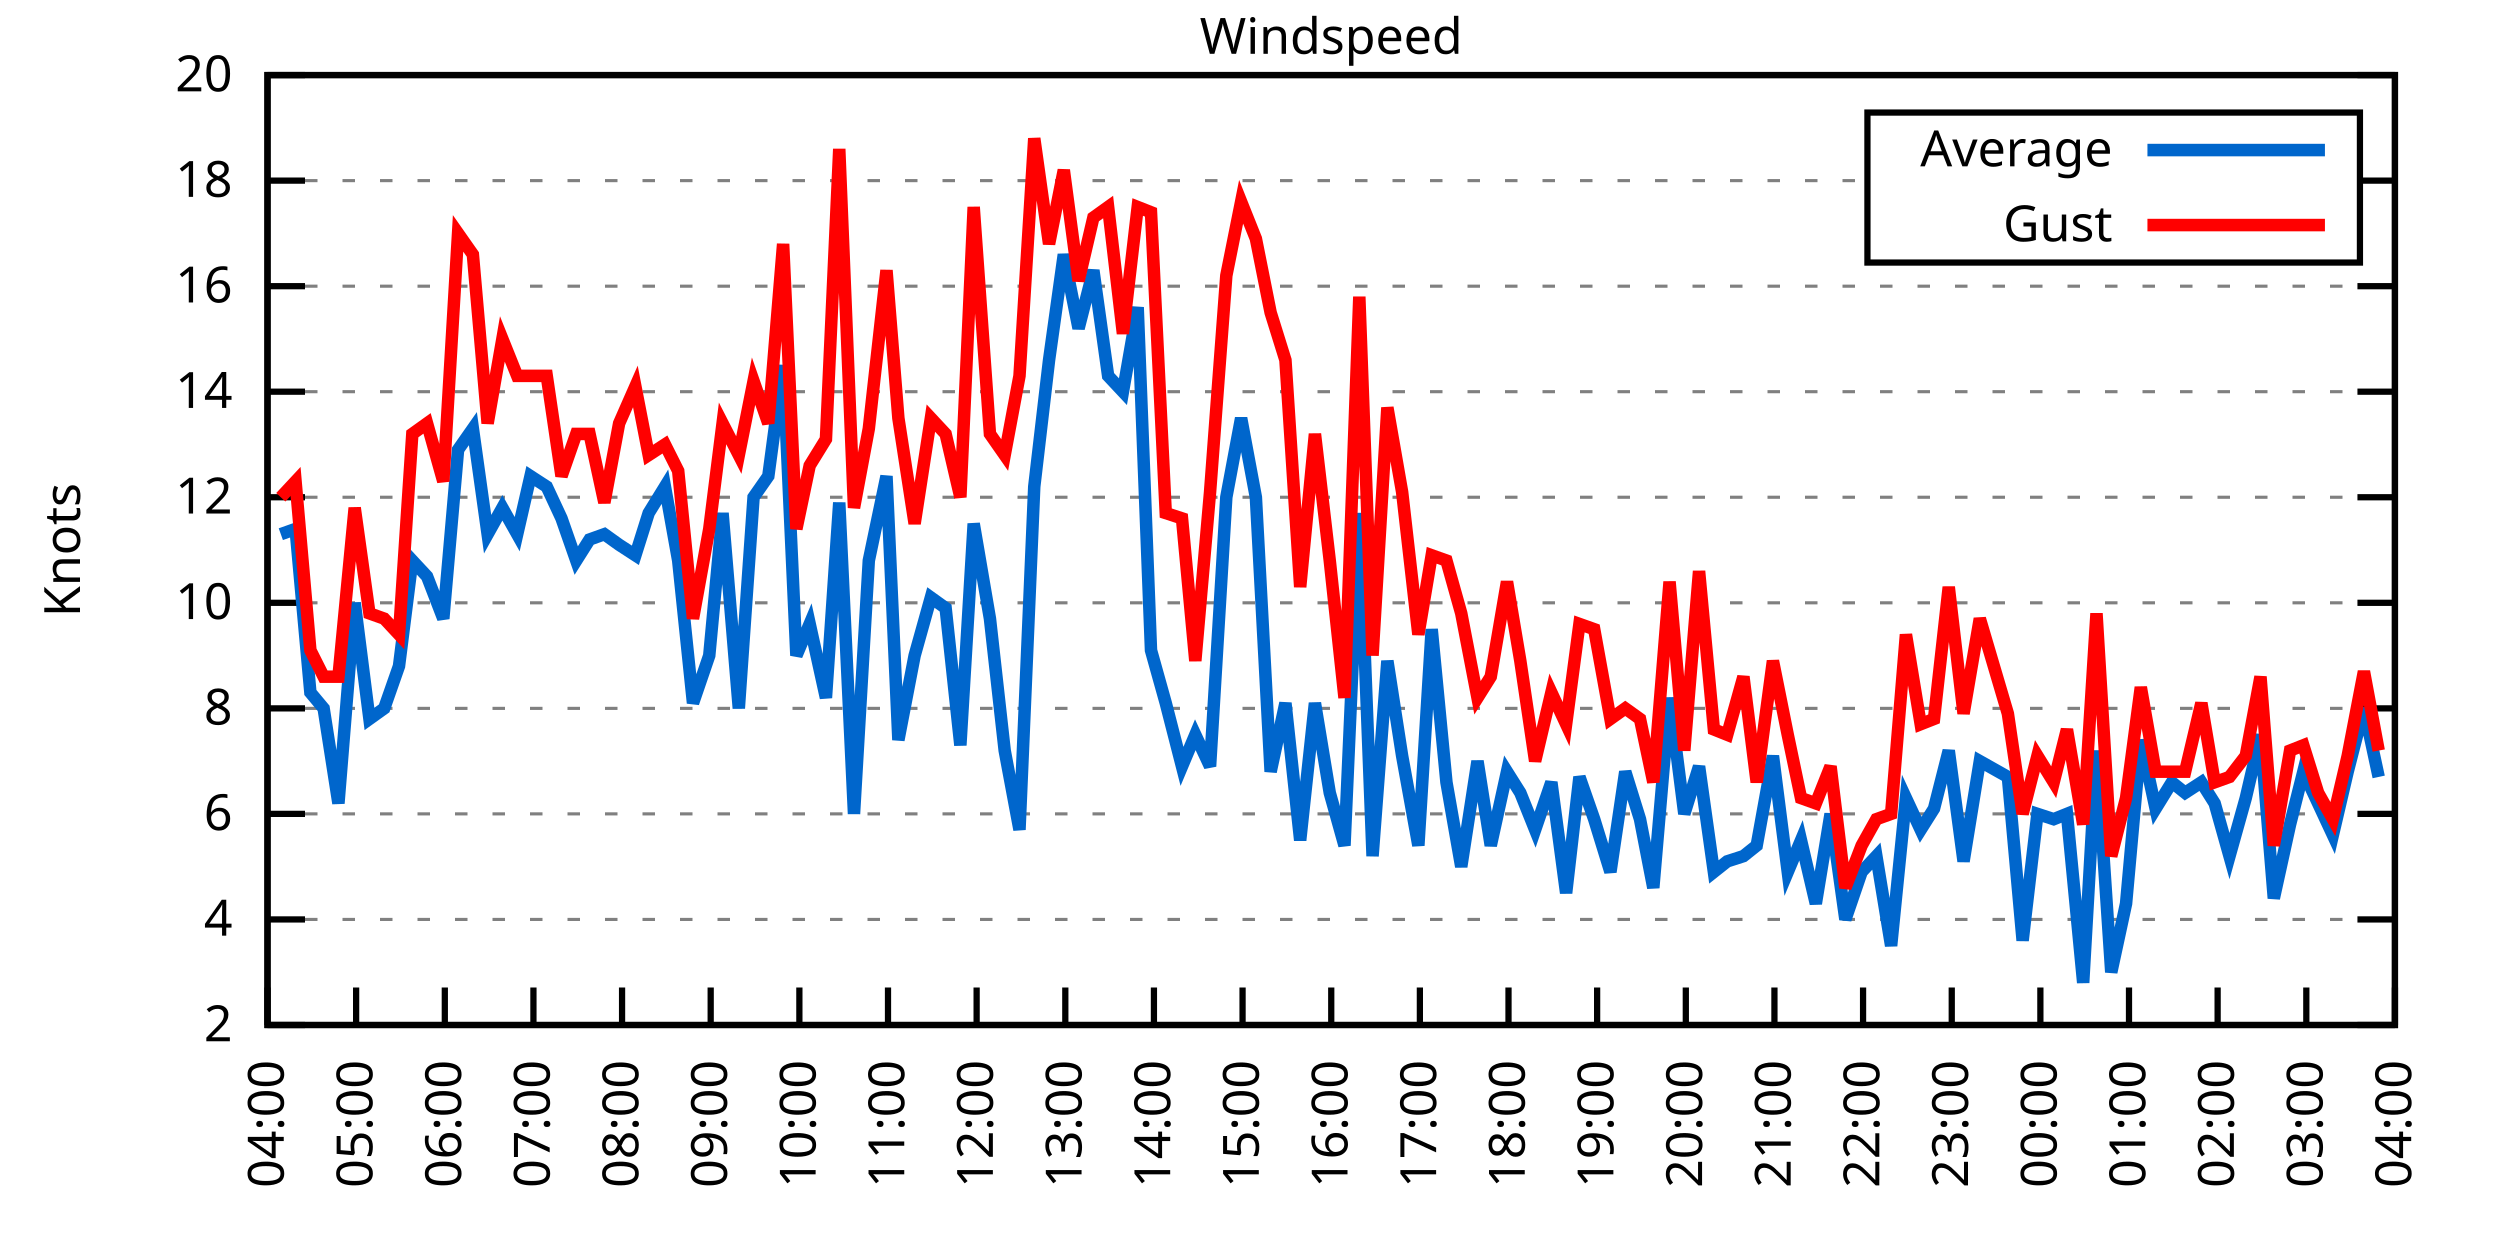
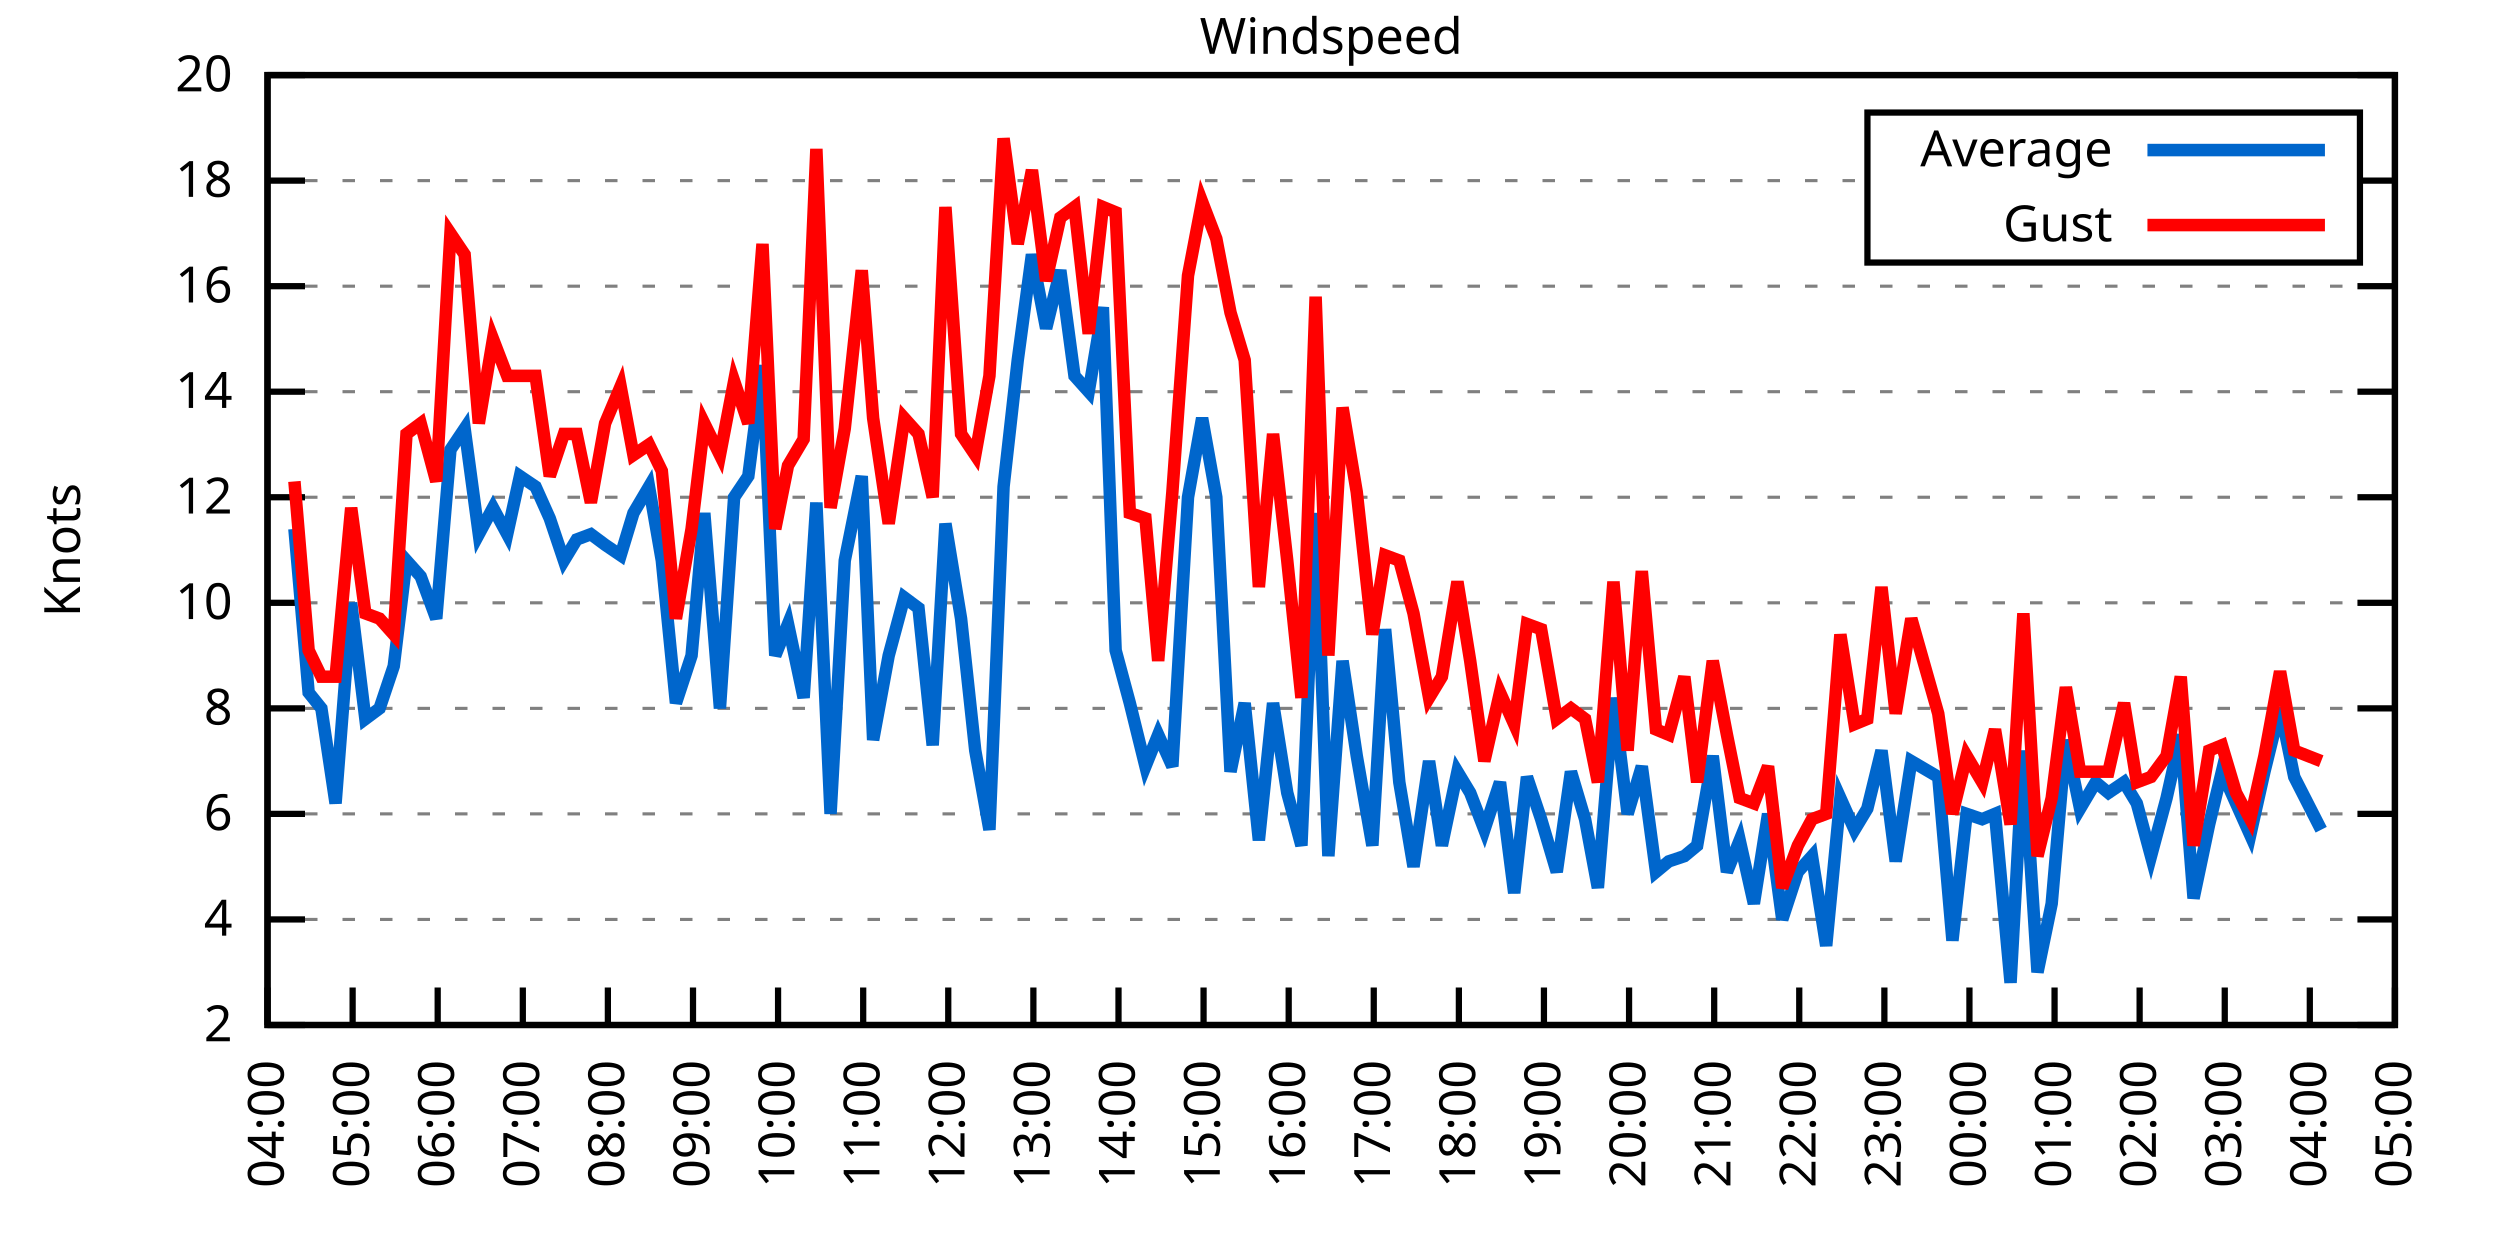
<svg xmlns="http://www.w3.org/2000/svg" xmlns:xlink="http://www.w3.org/1999/xlink" width="400" height="200" viewBox="0 0 400 200">
  <g id="gnuplot_canvas">
    <rect x="0" y="0" width="400" height="200" fill="none" />
    <defs>
      <circle id="gpDot" r="0.5" stroke-width="0.5" stroke="currentColor" />
      <path id="gpPt0" stroke-width="0.333" stroke="currentColor" d="M-1,0 h2 M0,-1 v2" />
      <path id="gpPt1" stroke-width="0.333" stroke="currentColor" d="M-1,-1 L1,1 M1,-1 L-1,1" />
      <path id="gpPt2" stroke-width="0.333" stroke="currentColor" d="M-1,0 L1,0 M0,-1 L0,1 M-1,-1 L1,1 M-1,1 L1,-1" />
      <rect id="gpPt3" stroke-width="0.333" stroke="currentColor" x="-1" y="-1" width="2" height="2" />
      <rect id="gpPt4" stroke-width="0.333" stroke="currentColor" fill="currentColor" x="-1" y="-1" width="2" height="2" />
      <circle id="gpPt5" stroke-width="0.333" stroke="currentColor" cx="0" cy="0" r="1" />
      <use xlink:href="#gpPt5" id="gpPt6" fill="currentColor" stroke="none" />
      <path id="gpPt7" stroke-width="0.333" stroke="currentColor" d="M0,-1.33 L-1.33,0.67 L1.33,0.67 z" />
      <use xlink:href="#gpPt7" id="gpPt8" fill="currentColor" stroke="none" />
      <use xlink:href="#gpPt7" id="gpPt9" stroke="currentColor" transform="rotate(180)" />
      <use xlink:href="#gpPt9" id="gpPt10" fill="currentColor" stroke="none" />
      <use xlink:href="#gpPt3" id="gpPt11" stroke="currentColor" transform="rotate(45)" />
      <use xlink:href="#gpPt11" id="gpPt12" fill="currentColor" stroke="none" />
      <path id="gpPt13" stroke-width="0.333" stroke="currentColor" d="M0,1.330 L1.265,0.411 L0.782,-1.067 L-0.782,-1.076 L-1.265,0.411 z" />
      <use xlink:href="#gpPt13" id="gpPt14" fill="currentColor" stroke="none" />
      <filter id="textbox" filterUnits="objectBoundingBox" x="0" y="0" height="1" width="1">
        <feFlood flood-color="white" flood-opacity="1" result="bgnd" />
        <feComposite in="SourceGraphic" in2="bgnd" operator="atop" />
      </filter>
      <filter id="greybox" filterUnits="objectBoundingBox" x="0" y="0" height="1" width="1">
        <feFlood flood-color="lightgrey" flood-opacity="1" result="grey" />
        <feComposite in="SourceGraphic" in2="grey" operator="atop" />
      </filter>
    </defs>
    <g fill="none" color="white" stroke="currentColor" stroke-width="1.00" stroke-linecap="butt" stroke-linejoin="miter">
</g>
    <g fill="none" color="black" stroke="currentColor" stroke-width="1.00" stroke-linecap="butt" stroke-linejoin="miter">
      <g stroke="none" shape-rendering="crispEdges">
        <polygon fill="rgb(255, 255, 255)" points="42.80,164.00 383.18,164.00 383.18,12.02 42.80,12.02 " />
      </g>
    </g>
    <g fill="none" color="black" stroke="currentColor" stroke-width="1.00" stroke-linecap="butt" stroke-linejoin="miter">
</g>
    <g fill="none" color="black" stroke="black" stroke-width="0.50" stroke-linecap="butt" stroke-linejoin="miter">
</g>
    <g fill="none" color="gray" stroke="currentColor" stroke-width="0.50" stroke-linecap="butt" stroke-linejoin="miter">
      <path stroke="gray" stroke-dasharray="2,4" class="gridline" d="M42.80,164.00 L383.19,164.00  " />
    </g>
    <g fill="none" color="gray" stroke="gray" stroke-width="1.00" stroke-linecap="butt" stroke-linejoin="miter">
</g>
    <g fill="none" color="black" stroke="currentColor" stroke-width="1.00" stroke-linecap="butt" stroke-linejoin="miter">
      <path stroke="black" d="M42.80,164.00 L48.80,164.00 M383.19,164.00 L377.19,164.00  " />
      <g transform="translate(37.20,166.60)" stroke="none" fill="black" font-family="Sans" font-size="8.00" text-anchor="end">
        <text>
          <tspan font-family="Sans"> 2</tspan>
        </text>
      </g>
    </g>
    <g fill="none" color="black" stroke="currentColor" stroke-width="1.00" stroke-linecap="butt" stroke-linejoin="miter">
</g>
    <g fill="none" color="black" stroke="black" stroke-width="0.50" stroke-linecap="butt" stroke-linejoin="miter">
</g>
    <g fill="none" color="gray" stroke="currentColor" stroke-width="0.50" stroke-linecap="butt" stroke-linejoin="miter">
      <path stroke="gray" stroke-dasharray="2,4" class="gridline" d="M42.80,147.11 L383.19,147.11  " />
    </g>
    <g fill="none" color="gray" stroke="gray" stroke-width="1.00" stroke-linecap="butt" stroke-linejoin="miter">
</g>
    <g fill="none" color="black" stroke="currentColor" stroke-width="1.00" stroke-linecap="butt" stroke-linejoin="miter">
      <path stroke="black" d="M42.80,147.11 L48.80,147.11 M383.19,147.11 L377.19,147.11  " />
      <g transform="translate(37.20,149.71)" stroke="none" fill="black" font-family="Sans" font-size="8.00" text-anchor="end">
        <text>
          <tspan font-family="Sans"> 4</tspan>
        </text>
      </g>
    </g>
    <g fill="none" color="black" stroke="currentColor" stroke-width="1.00" stroke-linecap="butt" stroke-linejoin="miter">
</g>
    <g fill="none" color="black" stroke="black" stroke-width="0.50" stroke-linecap="butt" stroke-linejoin="miter">
</g>
    <g fill="none" color="gray" stroke="currentColor" stroke-width="0.50" stroke-linecap="butt" stroke-linejoin="miter">
      <path stroke="gray" stroke-dasharray="2,4" class="gridline" d="M42.80,130.22 L383.19,130.22  " />
    </g>
    <g fill="none" color="gray" stroke="gray" stroke-width="1.00" stroke-linecap="butt" stroke-linejoin="miter">
</g>
    <g fill="none" color="black" stroke="currentColor" stroke-width="1.00" stroke-linecap="butt" stroke-linejoin="miter">
      <path stroke="black" d="M42.80,130.22 L48.80,130.22 M383.19,130.22 L377.19,130.22  " />
      <g transform="translate(37.20,132.82)" stroke="none" fill="black" font-family="Sans" font-size="8.00" text-anchor="end">
        <text>
          <tspan font-family="Sans"> 6</tspan>
        </text>
      </g>
    </g>
    <g fill="none" color="black" stroke="currentColor" stroke-width="1.00" stroke-linecap="butt" stroke-linejoin="miter">
</g>
    <g fill="none" color="black" stroke="black" stroke-width="0.50" stroke-linecap="butt" stroke-linejoin="miter">
</g>
    <g fill="none" color="gray" stroke="currentColor" stroke-width="0.50" stroke-linecap="butt" stroke-linejoin="miter">
      <path stroke="gray" stroke-dasharray="2,4" class="gridline" d="M42.80,113.34 L383.19,113.34  " />
    </g>
    <g fill="none" color="gray" stroke="gray" stroke-width="1.00" stroke-linecap="butt" stroke-linejoin="miter">
</g>
    <g fill="none" color="black" stroke="currentColor" stroke-width="1.00" stroke-linecap="butt" stroke-linejoin="miter">
      <path stroke="black" d="M42.80,113.34 L48.80,113.34 M383.19,113.34 L377.19,113.34  " />
      <g transform="translate(37.20,115.94)" stroke="none" fill="black" font-family="Sans" font-size="8.00" text-anchor="end">
        <text>
          <tspan font-family="Sans"> 8</tspan>
        </text>
      </g>
    </g>
    <g fill="none" color="black" stroke="currentColor" stroke-width="1.00" stroke-linecap="butt" stroke-linejoin="miter">
</g>
    <g fill="none" color="black" stroke="black" stroke-width="0.50" stroke-linecap="butt" stroke-linejoin="miter">
</g>
    <g fill="none" color="gray" stroke="currentColor" stroke-width="0.50" stroke-linecap="butt" stroke-linejoin="miter">
      <path stroke="gray" stroke-dasharray="2,4" class="gridline" d="M42.80,96.45 L383.19,96.45  " />
    </g>
    <g fill="none" color="gray" stroke="gray" stroke-width="1.00" stroke-linecap="butt" stroke-linejoin="miter">
</g>
    <g fill="none" color="black" stroke="currentColor" stroke-width="1.00" stroke-linecap="butt" stroke-linejoin="miter">
      <path stroke="black" d="M42.80,96.45 L48.80,96.45 M383.19,96.45 L377.19,96.45  " />
      <g transform="translate(37.20,99.05)" stroke="none" fill="black" font-family="Sans" font-size="8.00" text-anchor="end">
        <text>
          <tspan font-family="Sans"> 10</tspan>
        </text>
      </g>
    </g>
    <g fill="none" color="black" stroke="currentColor" stroke-width="1.00" stroke-linecap="butt" stroke-linejoin="miter">
</g>
    <g fill="none" color="black" stroke="black" stroke-width="0.50" stroke-linecap="butt" stroke-linejoin="miter">
</g>
    <g fill="none" color="gray" stroke="currentColor" stroke-width="0.50" stroke-linecap="butt" stroke-linejoin="miter">
      <path stroke="gray" stroke-dasharray="2,4" class="gridline" d="M42.80,79.56 L383.19,79.56  " />
    </g>
    <g fill="none" color="gray" stroke="gray" stroke-width="1.00" stroke-linecap="butt" stroke-linejoin="miter">
</g>
    <g fill="none" color="black" stroke="currentColor" stroke-width="1.00" stroke-linecap="butt" stroke-linejoin="miter">
      <path stroke="black" d="M42.80,79.56 L48.80,79.56 M383.19,79.56 L377.19,79.56  " />
      <g transform="translate(37.20,82.16)" stroke="none" fill="black" font-family="Sans" font-size="8.00" text-anchor="end">
        <text>
          <tspan font-family="Sans"> 12</tspan>
        </text>
      </g>
    </g>
    <g fill="none" color="black" stroke="currentColor" stroke-width="1.00" stroke-linecap="butt" stroke-linejoin="miter">
</g>
    <g fill="none" color="black" stroke="black" stroke-width="0.50" stroke-linecap="butt" stroke-linejoin="miter">
</g>
    <g fill="none" color="gray" stroke="currentColor" stroke-width="0.50" stroke-linecap="butt" stroke-linejoin="miter">
      <path stroke="gray" stroke-dasharray="2,4" class="gridline" d="M42.80,62.67 L383.19,62.67  " />
    </g>
    <g fill="none" color="gray" stroke="gray" stroke-width="1.00" stroke-linecap="butt" stroke-linejoin="miter">
</g>
    <g fill="none" color="black" stroke="currentColor" stroke-width="1.00" stroke-linecap="butt" stroke-linejoin="miter">
      <path stroke="black" d="M42.80,62.67 L48.80,62.67 M383.19,62.67 L377.19,62.67  " />
      <g transform="translate(37.20,65.27)" stroke="none" fill="black" font-family="Sans" font-size="8.00" text-anchor="end">
        <text>
          <tspan font-family="Sans"> 14</tspan>
        </text>
      </g>
    </g>
    <g fill="none" color="black" stroke="currentColor" stroke-width="1.00" stroke-linecap="butt" stroke-linejoin="miter">
</g>
    <g fill="none" color="black" stroke="black" stroke-width="0.50" stroke-linecap="butt" stroke-linejoin="miter">
</g>
    <g fill="none" color="gray" stroke="currentColor" stroke-width="0.50" stroke-linecap="butt" stroke-linejoin="miter">
      <path stroke="gray" stroke-dasharray="2,4" class="gridline" d="M42.80,45.79 L383.19,45.79  " />
    </g>
    <g fill="none" color="gray" stroke="gray" stroke-width="1.00" stroke-linecap="butt" stroke-linejoin="miter">
</g>
    <g fill="none" color="black" stroke="currentColor" stroke-width="1.00" stroke-linecap="butt" stroke-linejoin="miter">
      <path stroke="black" d="M42.80,45.79 L48.80,45.79 M383.19,45.79 L377.19,45.79  " />
      <g transform="translate(37.20,48.39)" stroke="none" fill="black" font-family="Sans" font-size="8.00" text-anchor="end">
        <text>
          <tspan font-family="Sans"> 16</tspan>
        </text>
      </g>
    </g>
    <g fill="none" color="black" stroke="currentColor" stroke-width="1.00" stroke-linecap="butt" stroke-linejoin="miter">
</g>
    <g fill="none" color="black" stroke="black" stroke-width="0.50" stroke-linecap="butt" stroke-linejoin="miter">
</g>
    <g fill="none" color="gray" stroke="currentColor" stroke-width="0.50" stroke-linecap="butt" stroke-linejoin="miter">
      <path stroke="gray" stroke-dasharray="2,4" class="gridline" d="M42.80,28.90 L298.79,28.90 M377.59,28.90 L383.19,28.90  " />
    </g>
    <g fill="none" color="gray" stroke="gray" stroke-width="1.00" stroke-linecap="butt" stroke-linejoin="miter">
</g>
    <g fill="none" color="black" stroke="currentColor" stroke-width="1.00" stroke-linecap="butt" stroke-linejoin="miter">
      <path stroke="black" d="M42.80,28.90 L48.80,28.90 M383.19,28.90 L377.19,28.90  " />
      <g transform="translate(37.20,31.50)" stroke="none" fill="black" font-family="Sans" font-size="8.00" text-anchor="end">
        <text>
          <tspan font-family="Sans"> 18</tspan>
        </text>
      </g>
    </g>
    <g fill="none" color="black" stroke="currentColor" stroke-width="1.00" stroke-linecap="butt" stroke-linejoin="miter">
</g>
    <g fill="none" color="black" stroke="black" stroke-width="0.50" stroke-linecap="butt" stroke-linejoin="miter">
</g>
    <g fill="none" color="gray" stroke="currentColor" stroke-width="0.50" stroke-linecap="butt" stroke-linejoin="miter">
      <path stroke="gray" stroke-dasharray="2,4" class="gridline" d="M42.80,12.01 L383.19,12.01  " />
    </g>
    <g fill="none" color="gray" stroke="gray" stroke-width="1.00" stroke-linecap="butt" stroke-linejoin="miter">
</g>
    <g fill="none" color="black" stroke="currentColor" stroke-width="1.00" stroke-linecap="butt" stroke-linejoin="miter">
      <path stroke="black" d="M42.80,12.01 L48.80,12.01 M383.19,12.01 L377.19,12.01  " />
      <g transform="translate(37.20,14.61)" stroke="none" fill="black" font-family="Sans" font-size="8.00" text-anchor="end">
        <text>
          <tspan font-family="Sans"> 20</tspan>
        </text>
      </g>
    </g>
    <g fill="none" color="black" stroke="currentColor" stroke-width="1.00" stroke-linecap="butt" stroke-linejoin="miter">
      <path stroke="black" d="M42.80,164.00 L42.80,158.00  " />
      <g transform="translate(45.40,169.60) rotate(270.00)" stroke="none" fill="black" font-family="Sans" font-size="8.00" text-anchor="end">
        <text>
          <tspan font-family="Sans">04:00</tspan>
        </text>
      </g>
    </g>
    <g fill="none" color="black" stroke="currentColor" stroke-width="1.00" stroke-linecap="butt" stroke-linejoin="miter">
-       <path stroke="black" d="M56.98,164.00 L56.98,158.00  " />
-       <g transform="translate(59.58,169.60) rotate(270.00)" stroke="none" fill="black" font-family="Sans" font-size="8.00" text-anchor="end">
+       <path stroke="black" d="M56.42,164.00 L56.42,158.00  " />
+       <g transform="translate(59.02,169.60) rotate(270.00)" stroke="none" fill="black" font-family="Sans" font-size="8.00" text-anchor="end">
        <text>
          <tspan font-family="Sans">05:00</tspan>
        </text>
      </g>
    </g>
    <g fill="none" color="black" stroke="currentColor" stroke-width="1.00" stroke-linecap="butt" stroke-linejoin="miter">
-       <path stroke="black" d="M71.17,164.00 L71.17,158.00  " />
-       <g transform="translate(73.77,169.60) rotate(270.00)" stroke="none" fill="black" font-family="Sans" font-size="8.00" text-anchor="end">
+       <path stroke="black" d="M70.03,164.00 L70.03,158.00  " />
+       <g transform="translate(72.63,169.60) rotate(270.00)" stroke="none" fill="black" font-family="Sans" font-size="8.00" text-anchor="end">
        <text>
          <tspan font-family="Sans">06:00</tspan>
        </text>
      </g>
    </g>
    <g fill="none" color="black" stroke="currentColor" stroke-width="1.00" stroke-linecap="butt" stroke-linejoin="miter">
-       <path stroke="black" d="M85.35,164.00 L85.35,158.00  " />
-       <g transform="translate(87.95,169.60) rotate(270.00)" stroke="none" fill="black" font-family="Sans" font-size="8.00" text-anchor="end">
+       <path stroke="black" d="M83.65,164.00 L83.65,158.00  " />
+       <g transform="translate(86.25,169.60) rotate(270.00)" stroke="none" fill="black" font-family="Sans" font-size="8.00" text-anchor="end">
        <text>
          <tspan font-family="Sans">07:00</tspan>
        </text>
      </g>
    </g>
    <g fill="none" color="black" stroke="currentColor" stroke-width="1.00" stroke-linecap="butt" stroke-linejoin="miter">
-       <path stroke="black" d="M99.53,164.00 L99.53,158.00  " />
-       <g transform="translate(102.13,169.60) rotate(270.00)" stroke="none" fill="black" font-family="Sans" font-size="8.00" text-anchor="end">
+       <path stroke="black" d="M97.26,164.00 L97.26,158.00  " />
+       <g transform="translate(99.86,169.60) rotate(270.00)" stroke="none" fill="black" font-family="Sans" font-size="8.00" text-anchor="end">
        <text>
          <tspan font-family="Sans">08:00</tspan>
        </text>
      </g>
    </g>
    <g fill="none" color="black" stroke="currentColor" stroke-width="1.00" stroke-linecap="butt" stroke-linejoin="miter">
-       <path stroke="black" d="M113.71,164.00 L113.71,158.00  " />
-       <g transform="translate(116.31,169.60) rotate(270.00)" stroke="none" fill="black" font-family="Sans" font-size="8.00" text-anchor="end">
+       <path stroke="black" d="M110.88,164.00 L110.88,158.00  " />
+       <g transform="translate(113.48,169.60) rotate(270.00)" stroke="none" fill="black" font-family="Sans" font-size="8.00" text-anchor="end">
        <text>
          <tspan font-family="Sans">09:00</tspan>
        </text>
      </g>
    </g>
    <g fill="none" color="black" stroke="currentColor" stroke-width="1.00" stroke-linecap="butt" stroke-linejoin="miter">
-       <path stroke="black" d="M127.90,164.00 L127.90,158.00  " />
-       <g transform="translate(130.50,169.60) rotate(270.00)" stroke="none" fill="black" font-family="Sans" font-size="8.00" text-anchor="end">
+       <path stroke="black" d="M124.49,164.00 L124.49,158.00  " />
+       <g transform="translate(127.09,169.60) rotate(270.00)" stroke="none" fill="black" font-family="Sans" font-size="8.00" text-anchor="end">
        <text>
          <tspan font-family="Sans">10:00</tspan>
        </text>
      </g>
    </g>
    <g fill="none" color="black" stroke="currentColor" stroke-width="1.00" stroke-linecap="butt" stroke-linejoin="miter">
-       <path stroke="black" d="M142.08,164.00 L142.08,158.00  " />
-       <g transform="translate(144.68,169.60) rotate(270.00)" stroke="none" fill="black" font-family="Sans" font-size="8.00" text-anchor="end">
+       <path stroke="black" d="M138.11,164.00 L138.11,158.00  " />
+       <g transform="translate(140.71,169.60) rotate(270.00)" stroke="none" fill="black" font-family="Sans" font-size="8.00" text-anchor="end">
        <text>
          <tspan font-family="Sans">11:00</tspan>
        </text>
      </g>
    </g>
    <g fill="none" color="black" stroke="currentColor" stroke-width="1.00" stroke-linecap="butt" stroke-linejoin="miter">
-       <path stroke="black" d="M156.26,164.00 L156.26,158.00  " />
-       <g transform="translate(158.86,169.60) rotate(270.00)" stroke="none" fill="black" font-family="Sans" font-size="8.00" text-anchor="end">
+       <path stroke="black" d="M151.72,164.00 L151.72,158.00  " />
+       <g transform="translate(154.32,169.60) rotate(270.00)" stroke="none" fill="black" font-family="Sans" font-size="8.00" text-anchor="end">
        <text>
          <tspan font-family="Sans">12:00</tspan>
        </text>
      </g>
    </g>
    <g fill="none" color="black" stroke="currentColor" stroke-width="1.00" stroke-linecap="butt" stroke-linejoin="miter">
-       <path stroke="black" d="M170.45,164.00 L170.45,158.00  " />
-       <g transform="translate(173.05,169.60) rotate(270.00)" stroke="none" fill="black" font-family="Sans" font-size="8.00" text-anchor="end">
+       <path stroke="black" d="M165.34,164.00 L165.34,158.00  " />
+       <g transform="translate(167.94,169.60) rotate(270.00)" stroke="none" fill="black" font-family="Sans" font-size="8.00" text-anchor="end">
        <text>
          <tspan font-family="Sans">13:00</tspan>
        </text>
      </g>
    </g>
    <g fill="none" color="black" stroke="currentColor" stroke-width="1.00" stroke-linecap="butt" stroke-linejoin="miter">
-       <path stroke="black" d="M184.63,164.00 L184.63,158.00  " />
-       <g transform="translate(187.23,169.60) rotate(270.00)" stroke="none" fill="black" font-family="Sans" font-size="8.00" text-anchor="end">
+       <path stroke="black" d="M178.96,164.00 L178.96,158.00  " />
+       <g transform="translate(181.56,169.60) rotate(270.00)" stroke="none" fill="black" font-family="Sans" font-size="8.00" text-anchor="end">
        <text>
          <tspan font-family="Sans">14:00</tspan>
        </text>
      </g>
    </g>
    <g fill="none" color="black" stroke="currentColor" stroke-width="1.00" stroke-linecap="butt" stroke-linejoin="miter">
-       <path stroke="black" d="M198.81,164.00 L198.81,158.00  " />
-       <g transform="translate(201.41,169.60) rotate(270.00)" stroke="none" fill="black" font-family="Sans" font-size="8.00" text-anchor="end">
+       <path stroke="black" d="M192.57,164.00 L192.57,158.00  " />
+       <g transform="translate(195.17,169.60) rotate(270.00)" stroke="none" fill="black" font-family="Sans" font-size="8.00" text-anchor="end">
        <text>
          <tspan font-family="Sans">15:00</tspan>
        </text>
      </g>
    </g>
    <g fill="none" color="black" stroke="currentColor" stroke-width="1.00" stroke-linecap="butt" stroke-linejoin="miter">
-       <path stroke="black" d="M213.00,164.00 L213.00,158.00  " />
-       <g transform="translate(215.60,169.60) rotate(270.00)" stroke="none" fill="black" font-family="Sans" font-size="8.00" text-anchor="end">
+       <path stroke="black" d="M206.19,164.00 L206.19,158.00  " />
+       <g transform="translate(208.79,169.60) rotate(270.00)" stroke="none" fill="black" font-family="Sans" font-size="8.00" text-anchor="end">
        <text>
          <tspan font-family="Sans">16:00</tspan>
        </text>
      </g>
    </g>
    <g fill="none" color="black" stroke="currentColor" stroke-width="1.00" stroke-linecap="butt" stroke-linejoin="miter">
-       <path stroke="black" d="M227.18,164.00 L227.18,158.00  " />
-       <g transform="translate(229.78,169.60) rotate(270.00)" stroke="none" fill="black" font-family="Sans" font-size="8.00" text-anchor="end">
+       <path stroke="black" d="M219.80,164.00 L219.80,158.00  " />
+       <g transform="translate(222.40,169.60) rotate(270.00)" stroke="none" fill="black" font-family="Sans" font-size="8.00" text-anchor="end">
        <text>
          <tspan font-family="Sans">17:00</tspan>
        </text>
      </g>
    </g>
    <g fill="none" color="black" stroke="currentColor" stroke-width="1.00" stroke-linecap="butt" stroke-linejoin="miter">
-       <path stroke="black" d="M241.36,164.00 L241.36,158.00  " />
-       <g transform="translate(243.96,169.60) rotate(270.00)" stroke="none" fill="black" font-family="Sans" font-size="8.00" text-anchor="end">
+       <path stroke="black" d="M233.42,164.00 L233.42,158.00  " />
+       <g transform="translate(236.02,169.60) rotate(270.00)" stroke="none" fill="black" font-family="Sans" font-size="8.00" text-anchor="end">
        <text>
          <tspan font-family="Sans">18:00</tspan>
        </text>
      </g>
    </g>
    <g fill="none" color="black" stroke="currentColor" stroke-width="1.00" stroke-linecap="butt" stroke-linejoin="miter">
-       <path stroke="black" d="M255.54,164.00 L255.54,158.00  " />
-       <g transform="translate(258.14,169.60) rotate(270.00)" stroke="none" fill="black" font-family="Sans" font-size="8.00" text-anchor="end">
+       <path stroke="black" d="M247.03,164.00 L247.03,158.00  " />
+       <g transform="translate(249.63,169.60) rotate(270.00)" stroke="none" fill="black" font-family="Sans" font-size="8.00" text-anchor="end">
        <text>
          <tspan font-family="Sans">19:00</tspan>
        </text>
      </g>
    </g>
    <g fill="none" color="black" stroke="currentColor" stroke-width="1.00" stroke-linecap="butt" stroke-linejoin="miter">
-       <path stroke="black" d="M269.73,164.00 L269.73,158.00  " />
-       <g transform="translate(272.33,169.60) rotate(270.00)" stroke="none" fill="black" font-family="Sans" font-size="8.00" text-anchor="end">
+       <path stroke="black" d="M260.65,164.00 L260.65,158.00  " />
+       <g transform="translate(263.25,169.60) rotate(270.00)" stroke="none" fill="black" font-family="Sans" font-size="8.00" text-anchor="end">
        <text>
          <tspan font-family="Sans">20:00</tspan>
        </text>
      </g>
    </g>
    <g fill="none" color="black" stroke="currentColor" stroke-width="1.00" stroke-linecap="butt" stroke-linejoin="miter">
-       <path stroke="black" d="M283.91,164.00 L283.91,158.00  " />
-       <g transform="translate(286.51,169.60) rotate(270.00)" stroke="none" fill="black" font-family="Sans" font-size="8.00" text-anchor="end">
+       <path stroke="black" d="M274.27,164.00 L274.27,158.00  " />
+       <g transform="translate(276.87,169.60) rotate(270.00)" stroke="none" fill="black" font-family="Sans" font-size="8.00" text-anchor="end">
        <text>
          <tspan font-family="Sans">21:00</tspan>
        </text>
      </g>
    </g>
    <g fill="none" color="black" stroke="currentColor" stroke-width="1.00" stroke-linecap="butt" stroke-linejoin="miter">
-       <path stroke="black" d="M298.09,164.00 L298.09,158.00  " />
-       <g transform="translate(300.69,169.60) rotate(270.00)" stroke="none" fill="black" font-family="Sans" font-size="8.00" text-anchor="end">
+       <path stroke="black" d="M287.88,164.00 L287.88,158.00  " />
+       <g transform="translate(290.48,169.60) rotate(270.00)" stroke="none" fill="black" font-family="Sans" font-size="8.00" text-anchor="end">
        <text>
          <tspan font-family="Sans">22:00</tspan>
        </text>
      </g>
    </g>
    <g fill="none" color="black" stroke="currentColor" stroke-width="1.00" stroke-linecap="butt" stroke-linejoin="miter">
-       <path stroke="black" d="M312.28,164.00 L312.28,158.00  " />
-       <g transform="translate(314.88,169.60) rotate(270.00)" stroke="none" fill="black" font-family="Sans" font-size="8.00" text-anchor="end">
+       <path stroke="black" d="M301.50,164.00 L301.50,158.00  " />
+       <g transform="translate(304.10,169.60) rotate(270.00)" stroke="none" fill="black" font-family="Sans" font-size="8.00" text-anchor="end">
        <text>
          <tspan font-family="Sans">23:00</tspan>
        </text>
      </g>
    </g>
    <g fill="none" color="black" stroke="currentColor" stroke-width="1.00" stroke-linecap="butt" stroke-linejoin="miter">
-       <path stroke="black" d="M326.46,164.00 L326.46,158.00  " />
-       <g transform="translate(329.06,169.60) rotate(270.00)" stroke="none" fill="black" font-family="Sans" font-size="8.00" text-anchor="end">
+       <path stroke="black" d="M315.11,164.00 L315.11,158.00  " />
+       <g transform="translate(317.71,169.60) rotate(270.00)" stroke="none" fill="black" font-family="Sans" font-size="8.00" text-anchor="end">
        <text>
          <tspan font-family="Sans">00:00</tspan>
        </text>
      </g>
    </g>
    <g fill="none" color="black" stroke="currentColor" stroke-width="1.00" stroke-linecap="butt" stroke-linejoin="miter">
-       <path stroke="black" d="M340.64,164.00 L340.64,158.00  " />
-       <g transform="translate(343.24,169.60) rotate(270.00)" stroke="none" fill="black" font-family="Sans" font-size="8.00" text-anchor="end">
+       <path stroke="black" d="M328.73,164.00 L328.73,158.00  " />
+       <g transform="translate(331.33,169.60) rotate(270.00)" stroke="none" fill="black" font-family="Sans" font-size="8.00" text-anchor="end">
        <text>
          <tspan font-family="Sans">01:00</tspan>
        </text>
      </g>
    </g>
    <g fill="none" color="black" stroke="currentColor" stroke-width="1.00" stroke-linecap="butt" stroke-linejoin="miter">
-       <path stroke="black" d="M354.82,164.00 L354.82,158.00  " />
-       <g transform="translate(357.42,169.60) rotate(270.00)" stroke="none" fill="black" font-family="Sans" font-size="8.00" text-anchor="end">
+       <path stroke="black" d="M342.34,164.00 L342.34,158.00  " />
+       <g transform="translate(344.94,169.60) rotate(270.00)" stroke="none" fill="black" font-family="Sans" font-size="8.00" text-anchor="end">
        <text>
          <tspan font-family="Sans">02:00</tspan>
        </text>
      </g>
    </g>
    <g fill="none" color="black" stroke="currentColor" stroke-width="1.00" stroke-linecap="butt" stroke-linejoin="miter">
-       <path stroke="black" d="M369.01,164.00 L369.01,158.00  " />
-       <g transform="translate(371.61,169.60) rotate(270.00)" stroke="none" fill="black" font-family="Sans" font-size="8.00" text-anchor="end">
+       <path stroke="black" d="M355.96,164.00 L355.96,158.00  " />
+       <g transform="translate(358.56,169.60) rotate(270.00)" stroke="none" fill="black" font-family="Sans" font-size="8.00" text-anchor="end">
        <text>
          <tspan font-family="Sans">03:00</tspan>
+         </text>
+       </g>
+     </g>
+     <g fill="none" color="black" stroke="currentColor" stroke-width="1.00" stroke-linecap="butt" stroke-linejoin="miter">
+       <path stroke="black" d="M369.57,164.00 L369.57,158.00  " />
+       <g transform="translate(372.17,169.60) rotate(270.00)" stroke="none" fill="black" font-family="Sans" font-size="8.00" text-anchor="end">
+         <text>
+           <tspan font-family="Sans">04:00</tspan>
        </text>
      </g>
    </g>
    <g fill="none" color="black" stroke="currentColor" stroke-width="1.00" stroke-linecap="butt" stroke-linejoin="miter">
      <path stroke="black" d="M383.19,164.00 L383.19,158.00  " />
      <g transform="translate(385.79,169.60) rotate(270.00)" stroke="none" fill="black" font-family="Sans" font-size="8.00" text-anchor="end">
        <text>
-           <tspan font-family="Sans">04:00</tspan>
+           <tspan font-family="Sans">05:00</tspan>
        </text>
      </g>
    </g>
    <g fill="none" color="black" stroke="currentColor" stroke-width="1.00" stroke-linecap="butt" stroke-linejoin="miter">
</g>
    <g fill="none" color="black" stroke="currentColor" stroke-width="1.00" stroke-linecap="butt" stroke-linejoin="miter">
      <path stroke="black" d="M42.80,12.01 L42.80,164.00 L383.19,164.00 L383.19,12.01 L42.80,12.01 Z  " />
    </g>
    <g fill="none" color="black" stroke="currentColor" stroke-width="1.00" stroke-linecap="butt" stroke-linejoin="miter">
</g>
    <g fill="none" color="black" stroke="currentColor" stroke-width="1.00" stroke-linecap="butt" stroke-linejoin="miter">
      <path stroke="black" d="M298.79,42.01 L298.79,18.01 L377.59,18.01 L377.59,42.01 L298.79,42.01 Z  " />
    </g>
    <g id="Windspeed_plot_1">
      <g fill="none" color="white" stroke="black" stroke-width="2.00" stroke-linecap="butt" stroke-linejoin="miter">
</g>
      <g fill="none" color="black" stroke="currentColor" stroke-width="2.00" stroke-linecap="butt" stroke-linejoin="miter">
        <g transform="translate(337.99,26.61)" stroke="none" fill="black" font-family="Sans" font-size="8.00" text-anchor="end">
          <text>
            <tspan font-family="Sans">Average</tspan>
          </text>
        </g>
      </g>
      <g fill="none" color="black" stroke="currentColor" stroke-width="2.00" stroke-linecap="butt" stroke-linejoin="miter">
-         <path stroke="rgb(  0, 102, 204)" d="M343.59,24.01 L371.99,24.01 M44.93,85.47 L47.29,84.63 L49.66,110.80 L51.78,113.34 L54.15,128.54 L56.75,96.45   L59.11,115.03 L61.47,113.34 L63.84,106.58 L65.97,89.69 L68.33,92.23 L70.93,98.98 L73.29,71.96 L75.66,68.58   L78.02,85.47 L80.38,81.25 L82.75,85.47 L84.88,76.18 L87.48,77.87 L89.84,82.94 L92.20,89.69 L94.33,86.32   L96.70,85.47 L99.06,87.16 L101.66,88.85 L103.79,82.09 L106.39,77.87 L108.51,89.69 L110.88,112.49 L113.48,104.89   L115.61,82.09 L118.21,113.34 L120.57,79.56 L122.93,76.18 L125.30,58.45 L127.42,104.89 L129.55,99.83 L132.15,111.65   L134.28,80.41 L136.64,130.22 L139.01,89.69 L141.84,76.18 L143.74,118.40 L146.34,104.89 L148.94,95.60 L151.30,97.29   L153.66,119.25 L155.79,83.78 L158.39,98.98 L160.75,120.09 L163.12,132.76 L165.48,77.87 L167.85,57.61 L170.21,40.72   L172.57,52.54 L174.94,43.25 L177.30,60.14 L179.67,62.67 L182.03,49.16 L184.16,104.05 L186.52,112.49 L189.12,122.62   L191.25,117.56 L193.61,122.62 L196.21,79.56 L198.58,66.90 L200.94,79.56 L203.30,123.47 L205.67,112.49 L208.03,134.45   L210.39,112.49 L212.76,126.85 L215.12,135.29 L217.49,82.09 L219.61,136.98 L221.98,105.74 L224.34,120.94 L226.94,135.29   L229.07,100.67 L231.43,125.16 L233.80,138.67 L236.40,121.78 L238.52,135.29 L241.12,123.47 L243.25,126.85 L245.62,132.76   L248.22,125.16 L250.58,142.89 L252.71,124.31 L255.07,131.07 L257.67,139.51 L260.04,123.47 L262.40,131.07 L264.53,142.05   L267.13,111.65 L269.49,130.22 L271.85,122.62 L274.22,139.51 L276.35,137.82 L278.95,136.98 L281.07,135.29 L283.67,120.94   L286.04,139.51 L288.16,134.45 L290.53,144.58 L292.89,130.22 L295.26,147.11 L297.86,139.51 L300.22,136.98 L302.58,151.33   L304.95,127.69 L307.31,132.76 L309.44,129.38 L311.80,120.09 L314.17,137.82 L316.77,121.78 L321.26,124.31 L323.62,150.49   L325.99,130.22 L328.59,131.07 L330.71,130.22 L333.31,157.24 L335.44,120.09 L337.80,155.56 L340.17,144.58 L342.53,118.40   L344.90,129.38 L347.50,125.16 L349.62,126.85 L352.22,125.16 L354.35,128.54 L356.72,136.98 L359.32,127.69 L361.68,117.56   L363.81,143.73 L366.41,131.91 L368.53,123.47 L370.90,128.54 L373.26,133.60 L375.63,123.47 L378.23,113.34 L380.59,124.31    " />
+         <path stroke="rgb(  0, 102, 204)" d="M343.59,24.01 L371.99,24.01 M47.11,84.63 L49.38,110.80 L51.42,113.34 L53.69,128.54 L56.19,96.45 L58.46,115.03   L60.73,113.34 L63.00,106.58 L65.04,89.69 L67.31,92.23 L69.80,98.98 L72.07,71.96 L74.34,68.58 L76.61,85.47   L78.88,81.25 L81.15,85.47 L83.19,76.18 L85.69,77.87 L87.96,82.94 L90.23,89.69 L92.27,86.32 L94.54,85.47   L96.81,87.16 L99.30,88.85 L101.35,82.09 L103.84,77.87 L105.89,89.69 L108.15,112.49 L110.65,104.89 L112.69,82.09   L115.19,113.34 L117.46,79.56 L119.73,76.18 L122.00,58.45 L124.04,104.89 L126.08,99.83 L128.58,111.65 L130.62,80.41   L132.89,130.22 L135.16,89.69 L137.88,76.18 L139.70,118.40 L142.19,104.89 L144.69,95.60 L146.96,97.29 L149.23,119.25   L151.27,83.78 L153.77,98.98 L156.04,120.09 L158.31,132.76 L160.57,77.87 L162.84,57.61 L165.11,40.72 L167.38,52.54   L169.65,43.25 L171.92,60.14 L174.19,62.67 L176.46,49.16 L178.50,104.05 L180.77,112.49 L183.27,122.62 L185.31,117.56   L187.58,122.62 L190.08,79.56 L192.34,66.90 L194.61,79.56 L196.88,123.47 L199.15,112.49 L201.42,134.45 L203.69,112.49   L205.96,126.85 L208.23,135.29 L210.50,82.09 L212.54,136.98 L214.81,105.74 L217.08,120.94 L219.58,135.29 L221.62,100.67   L223.89,125.16 L226.16,138.67 L228.65,121.78 L230.70,135.29 L233.19,123.47 L235.23,126.85 L237.50,132.76 L240.00,125.16   L242.27,142.89 L244.31,124.31 L246.58,131.07 L249.08,139.51 L251.35,123.47 L253.61,131.07 L255.66,142.05 L258.15,111.65   L260.42,130.22 L262.69,122.62 L264.96,139.51 L267.00,137.82 L269.50,136.98 L271.54,135.29 L274.04,120.94 L276.31,139.51   L278.35,134.45 L280.62,144.58 L282.89,130.22 L285.16,147.11 L287.65,139.51 L289.92,136.98 L292.19,151.33 L294.46,127.69   L296.73,132.76 L298.77,129.38 L301.04,120.09 L303.31,137.82 L305.81,121.78 L310.12,124.31 L312.39,150.49 L314.66,130.22   L317.15,131.07 L319.20,130.22 L321.69,157.24 L323.74,120.09 L326.00,155.56 L328.27,144.58 L330.54,118.40 L332.81,129.38   L335.31,125.16 L337.35,126.85 L339.85,125.16 L341.89,128.54 L344.16,136.98 L346.65,127.69 L348.92,117.56 L350.97,143.73   L353.46,131.91 L355.50,123.47 L357.77,128.54 L360.04,133.60 L362.31,123.47 L364.81,113.34 L367.08,124.31 L371.39,132.76    " />
      </g>
    </g>
    <g id="Windspeed_plot_2">
      <g fill="none" color="black" stroke="currentColor" stroke-width="2.00" stroke-linecap="butt" stroke-linejoin="miter">
        <g transform="translate(337.99,38.61)" stroke="none" fill="black" font-family="Sans" font-size="8.00" text-anchor="end">
          <text>
            <tspan font-family="Sans">Gust</tspan>
          </text>
        </g>
      </g>
      <g fill="none" color="black" stroke="currentColor" stroke-width="2.00" stroke-linecap="butt" stroke-linejoin="miter">
-         <path stroke="rgb(255,   0,   0)" d="M343.59,36.01 L371.99,36.01 M44.93,79.56 L47.29,77.03 L49.66,104.05 L51.78,108.27 L54.15,108.27 L56.75,81.25   L59.11,98.14 L61.47,98.98 L63.84,101.52 L65.97,69.43 L68.33,67.74 L70.93,77.03 L73.29,37.34 L75.66,40.72   L78.02,67.74 L80.38,54.23 L82.75,60.14 L84.88,60.14 L87.48,60.14 L89.84,76.18 L92.20,69.43 L94.33,69.43   L96.70,80.41 L99.06,67.74 L101.66,61.83 L103.79,72.81 L106.39,71.12 L108.51,75.34 L110.88,98.98 L113.48,84.63   L115.61,67.74 L118.21,72.81 L120.57,60.98 L122.93,67.74 L125.30,39.03 L127.42,84.63 L129.55,74.49 L132.15,70.27   L134.28,23.83 L136.64,81.25 L139.01,68.58 L141.84,43.25 L143.74,66.90 L146.34,83.78 L148.94,66.90 L151.30,69.43   L153.66,79.56 L155.79,33.12 L158.39,69.43 L160.75,72.81 L163.12,60.14 L165.48,22.14 L167.85,39.03 L170.21,27.21   L172.57,44.94 L174.94,34.81 L177.30,33.12 L179.67,53.39 L182.03,33.12 L184.16,33.96 L186.52,82.09 L189.12,82.94   L191.25,105.74 L193.61,78.72 L196.21,44.10 L198.58,32.28 L200.94,38.19 L203.30,50.01 L205.67,57.61 L208.03,93.92   L210.39,69.43 L212.76,89.69 L215.12,111.65 L217.49,47.47 L219.61,104.89 L221.98,65.21 L224.34,78.72 L226.94,101.52   L229.07,88.85 L231.43,89.69 L233.80,98.14 L236.40,111.65 L238.52,108.27 L241.12,93.07 L243.25,105.74 L245.62,121.78   L248.22,110.80 L250.58,115.87 L252.71,99.83 L255.07,100.67 L257.67,115.03 L260.04,113.34 L262.40,115.03 L264.53,125.16   L267.13,93.07 L269.49,120.09 L271.85,91.38 L274.22,116.71 L276.35,117.56 L278.95,108.27 L281.07,125.16 L283.67,105.74   L286.04,117.56 L288.16,127.69 L290.53,128.54 L292.89,122.62 L295.26,142.05 L297.86,135.29 L300.22,131.07 L302.58,130.22   L304.95,101.52 L307.31,115.87 L309.44,115.03 L311.80,93.92 L314.17,114.18 L316.77,98.98 L321.26,114.18 L323.62,130.22   L325.99,120.94 L328.59,125.16 L330.71,116.71 L333.31,131.91 L335.44,98.14 L337.80,136.98 L340.17,127.69 L342.53,109.96   L344.90,123.47 L347.50,123.47 L349.62,123.47 L352.22,112.49 L354.35,125.16 L356.72,124.31 L359.32,120.94 L361.68,108.27   L363.81,135.29 L366.41,120.09 L368.53,119.25 L370.90,126.85 L373.26,131.07 L375.63,120.94 L378.23,107.43 L380.59,120.09    " />
+         <path stroke="rgb(255,   0,   0)" d="M343.59,36.01 L371.99,36.01 M47.11,77.03 L49.38,104.05 L51.42,108.27 L53.69,108.27 L56.19,81.25 L58.46,98.14   L60.73,98.98 L63.00,101.52 L65.04,69.43 L67.31,67.74 L69.80,77.03 L72.07,37.34 L74.34,40.72 L76.61,67.74   L78.88,54.23 L81.15,60.14 L83.19,60.14 L85.69,60.14 L87.96,76.18 L90.23,69.43 L92.27,69.43 L94.54,80.41   L96.81,67.74 L99.30,61.83 L101.35,72.81 L103.84,71.12 L105.89,75.34 L108.15,98.98 L110.65,84.63 L112.69,67.74   L115.19,72.81 L117.46,60.98 L119.73,67.74 L122.00,39.03 L124.04,84.63 L126.08,74.49 L128.58,70.27 L130.62,23.83   L132.89,81.25 L135.16,68.58 L137.88,43.25 L139.70,66.90 L142.19,83.78 L144.69,66.90 L146.96,69.43 L149.23,79.56   L151.27,33.12 L153.77,69.43 L156.04,72.81 L158.31,60.14 L160.57,22.14 L162.84,39.03 L165.11,27.21 L167.38,44.94   L169.65,34.81 L171.92,33.12 L174.19,53.39 L176.46,33.12 L178.50,33.96 L180.77,82.09 L183.27,82.94 L185.31,105.74   L187.58,78.72 L190.08,44.10 L192.34,32.28 L194.61,38.19 L196.88,50.01 L199.15,57.61 L201.42,93.92 L203.69,69.43   L205.96,89.69 L208.23,111.65 L210.50,47.47 L212.54,104.89 L214.81,65.21 L217.08,78.72 L219.58,101.52 L221.62,88.85   L223.89,89.69 L226.16,98.14 L228.65,111.65 L230.70,108.27 L233.19,93.07 L235.23,105.74 L237.50,121.78 L240.00,110.80   L242.27,115.87 L244.31,99.83 L246.58,100.67 L249.08,115.03 L251.35,113.34 L253.61,115.03 L255.66,125.16 L258.15,93.07   L260.42,120.09 L262.69,91.38 L264.96,116.71 L267.00,117.56 L269.50,108.27 L271.54,125.16 L274.04,105.74 L276.31,117.56   L278.35,127.69 L280.62,128.54 L282.89,122.62 L285.16,142.05 L287.65,135.29 L289.92,131.07 L292.19,130.22 L294.46,101.52   L296.73,115.87 L298.77,115.03 L301.04,93.92 L303.31,114.18 L305.81,98.98 L310.12,114.18 L312.39,130.22 L314.66,120.94   L317.15,125.16 L319.20,116.71 L321.69,131.91 L323.74,98.14 L326.00,136.98 L328.27,127.69 L330.54,109.96 L332.81,123.47   L335.31,123.47 L337.35,123.47 L339.85,112.49 L341.89,125.16 L344.16,124.31 L346.65,120.94 L348.92,108.27 L350.97,135.29   L353.46,120.09 L355.50,119.25 L357.77,126.85 L360.04,131.07 L362.31,120.94 L364.81,107.43 L367.08,120.09 L371.39,121.78    " />
      </g>
    </g>
    <g fill="none" color="black" stroke="currentColor" stroke-width="2.00" stroke-linecap="butt" stroke-linejoin="miter">
</g>
    <g fill="none" color="black" stroke="black" stroke-width="1.00" stroke-linecap="butt" stroke-linejoin="miter">
</g>
    <g fill="none" color="black" stroke="currentColor" stroke-width="1.00" stroke-linecap="butt" stroke-linejoin="miter">
      <path stroke="black" d="M42.80,12.01 L42.80,164.00 L383.19,164.00 L383.19,12.01 L42.80,12.01 Z  " />
      <g transform="translate(12.80,88.01) rotate(270.00)" stroke="none" fill="black" font-family="Sans" font-size="8.00" text-anchor="middle">
        <text>
          <tspan font-family="Sans">Knots</tspan>
        </text>
      </g>
    </g>
    <g fill="none" color="black" stroke="currentColor" stroke-width="1.00" stroke-linecap="butt" stroke-linejoin="miter">
</g>
    <g fill="none" color="black" stroke="currentColor" stroke-width="1.00" stroke-linecap="butt" stroke-linejoin="miter">
      <g transform="translate(212.99,8.61)" stroke="none" fill="black" font-family="Sans" font-size="8.00" text-anchor="middle">
        <text>
          <tspan font-family="Sans">Windspeed</tspan>
        </text>
      </g>
    </g>
    <g fill="none" color="black" stroke="currentColor" stroke-width="1.00" stroke-linecap="butt" stroke-linejoin="miter">
</g>
  </g>
</svg>
